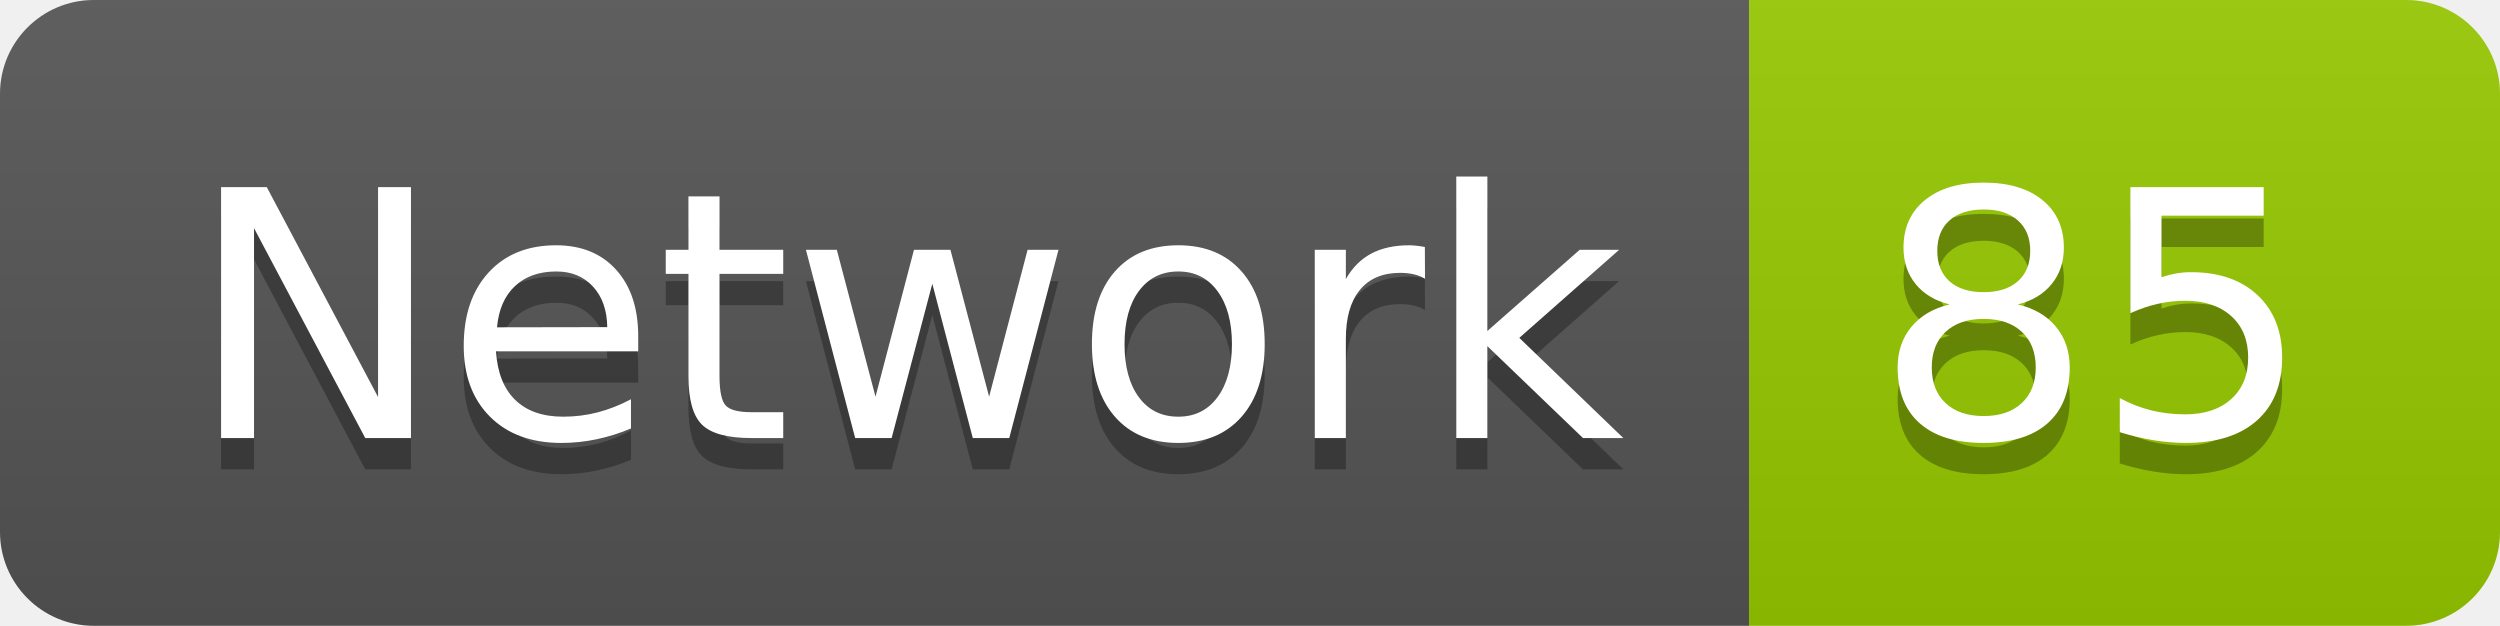
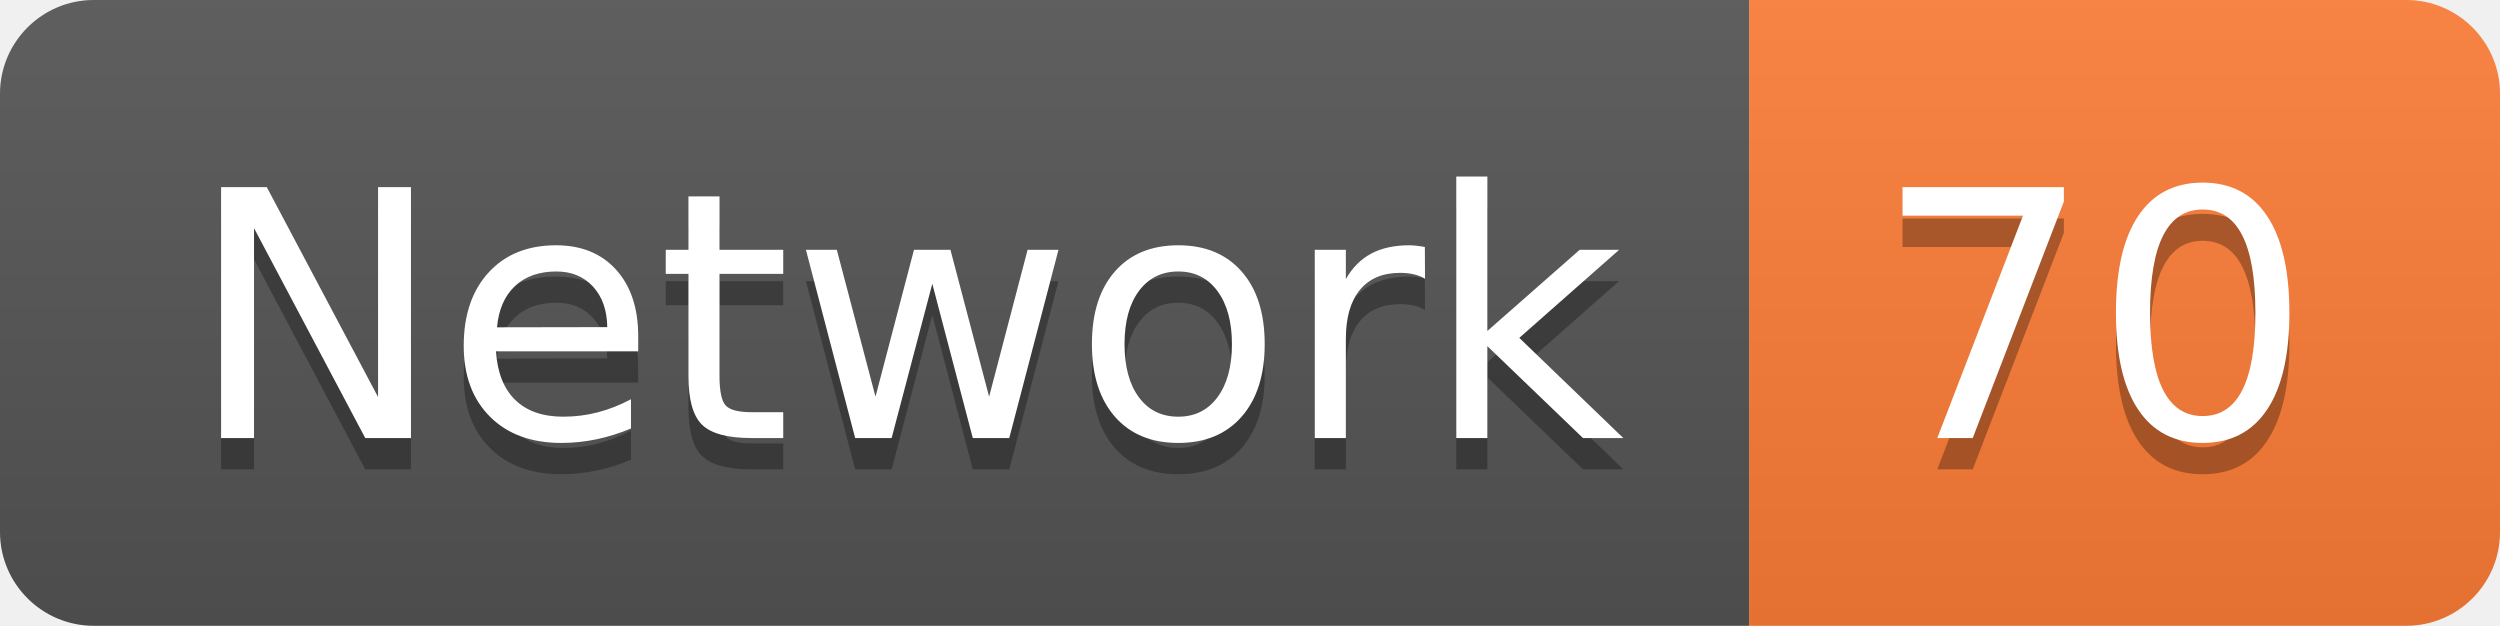
<svg xmlns="http://www.w3.org/2000/svg" width="79.9" height="20">
  <linearGradient id="smooth" x2="0" y2="100%">
    <stop offset="0" stop-color="#bbb" stop-opacity=".1" />
    <stop offset="1" stop-opacity=".1" />
  </linearGradient>
  <clipPath id="round">
    <rect width="79.9" height="20" rx="3" fill="#fff" />
  </clipPath>
  <g clip-path="url(#round)">
    <rect width="55.9" height="20" fill="#555" />
-     <rect x="55.9" width="24.0" height="20" fill="#97CA00" />
+     <rect x="55.9" width="24.0" height="20" fill="#fe7d37" />
    <rect width="79.9" height="20" fill="url(#smooth)" />
  </g>
  <g fill="#fff" text-anchor="middle" font-family="DejaVu Sans,Verdana,Geneva,sans-serif" font-size="110">
    <text x="289.5" y="150" fill="#010101" fill-opacity=".3" transform="scale(0.1)" textLength="459.0" lengthAdjust="spacing">Network</text>
    <text x="289.5" y="140" transform="scale(0.1)" textLength="459.0" lengthAdjust="spacing">Network</text>
-     <text x="669.0" y="150" fill="#010101" fill-opacity=".3" transform="scale(0.1)" textLength="140.0" lengthAdjust="spacing">85</text>
-     <text x="669.0" y="140" transform="scale(0.1)" textLength="140.0" lengthAdjust="spacing">85</text>
+     <text x="669.0" y="150" fill="#010101" fill-opacity=".3" transform="scale(0.1)" textLength="140.0" lengthAdjust="spacing">70</text>
+     <text x="669.0" y="140" transform="scale(0.1)" textLength="140.0" lengthAdjust="spacing">70</text>
  </g>
</svg>
